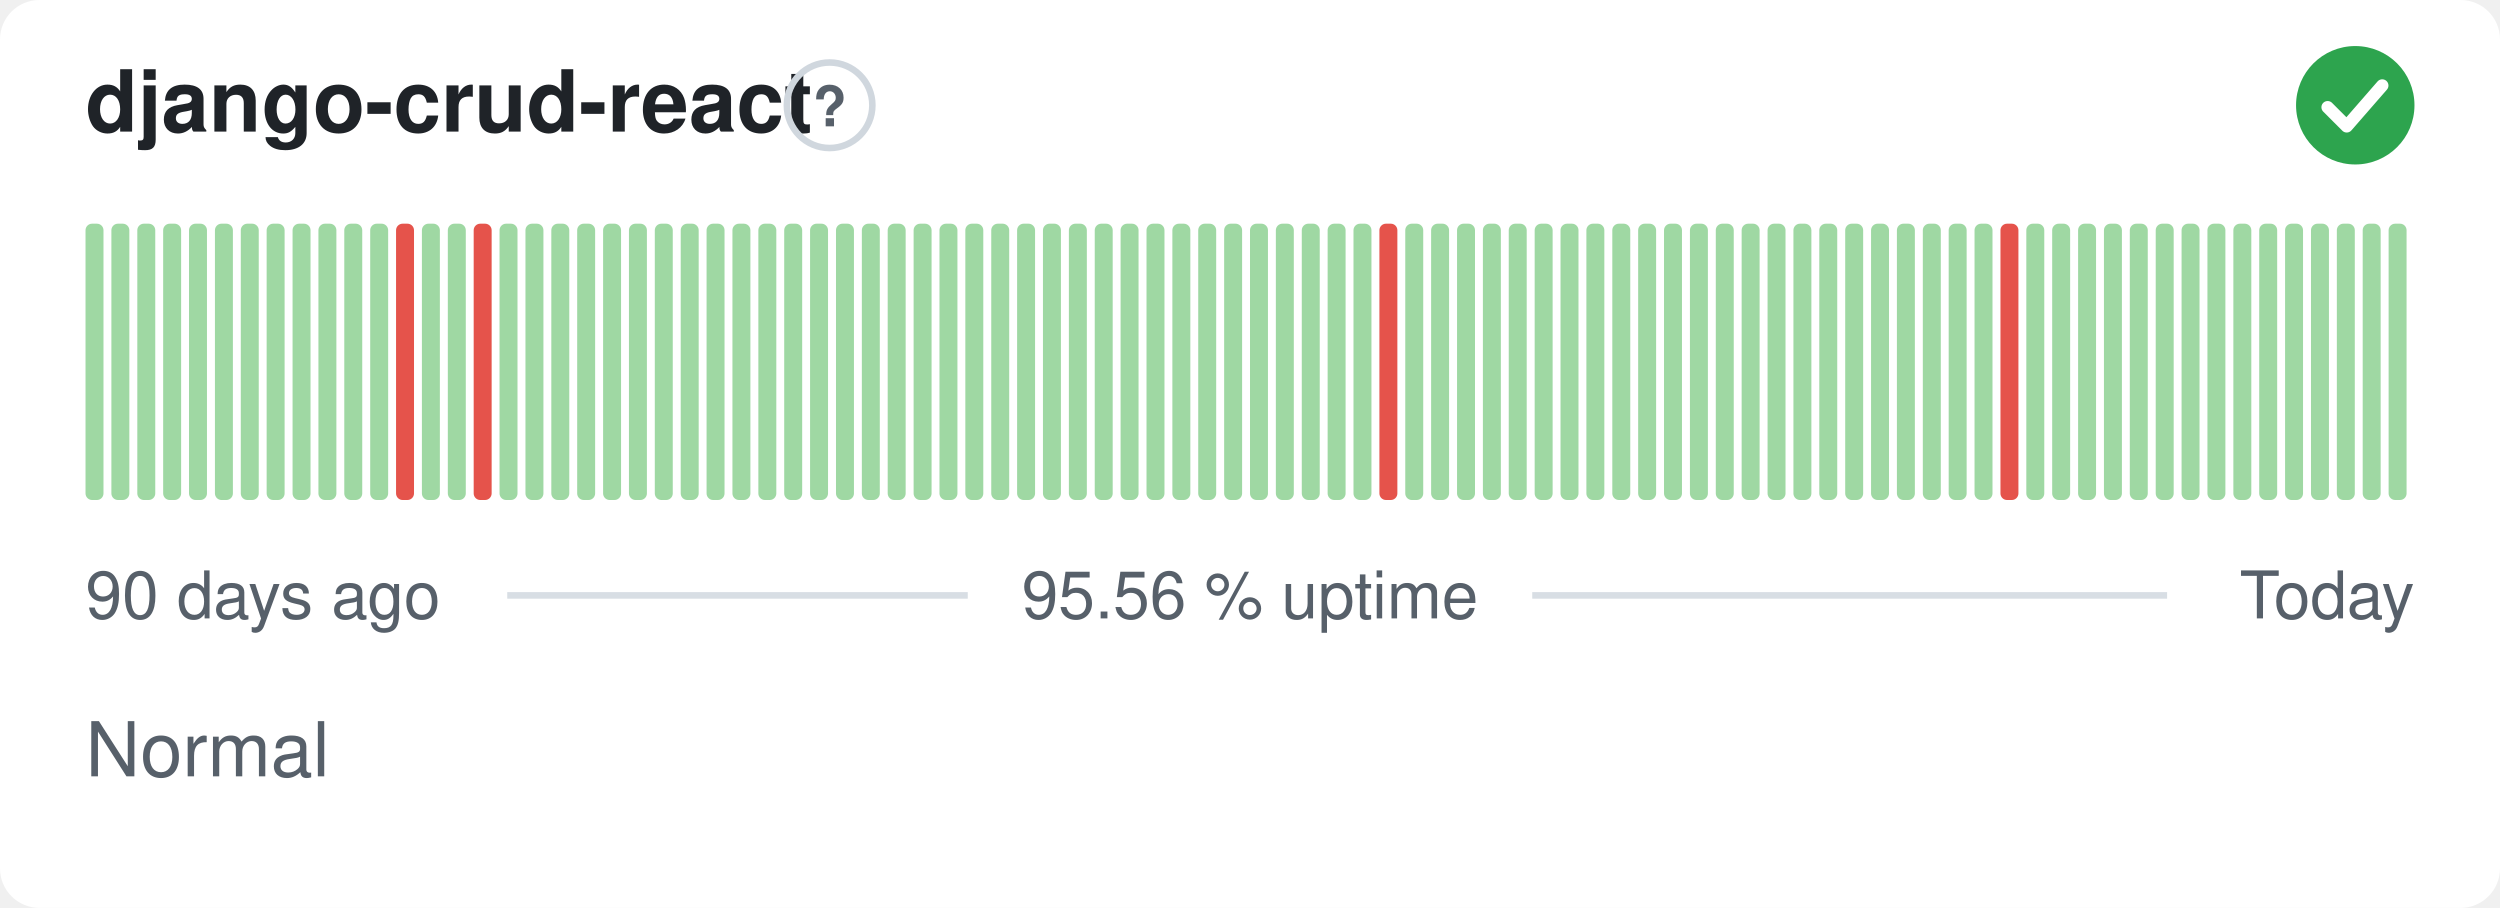
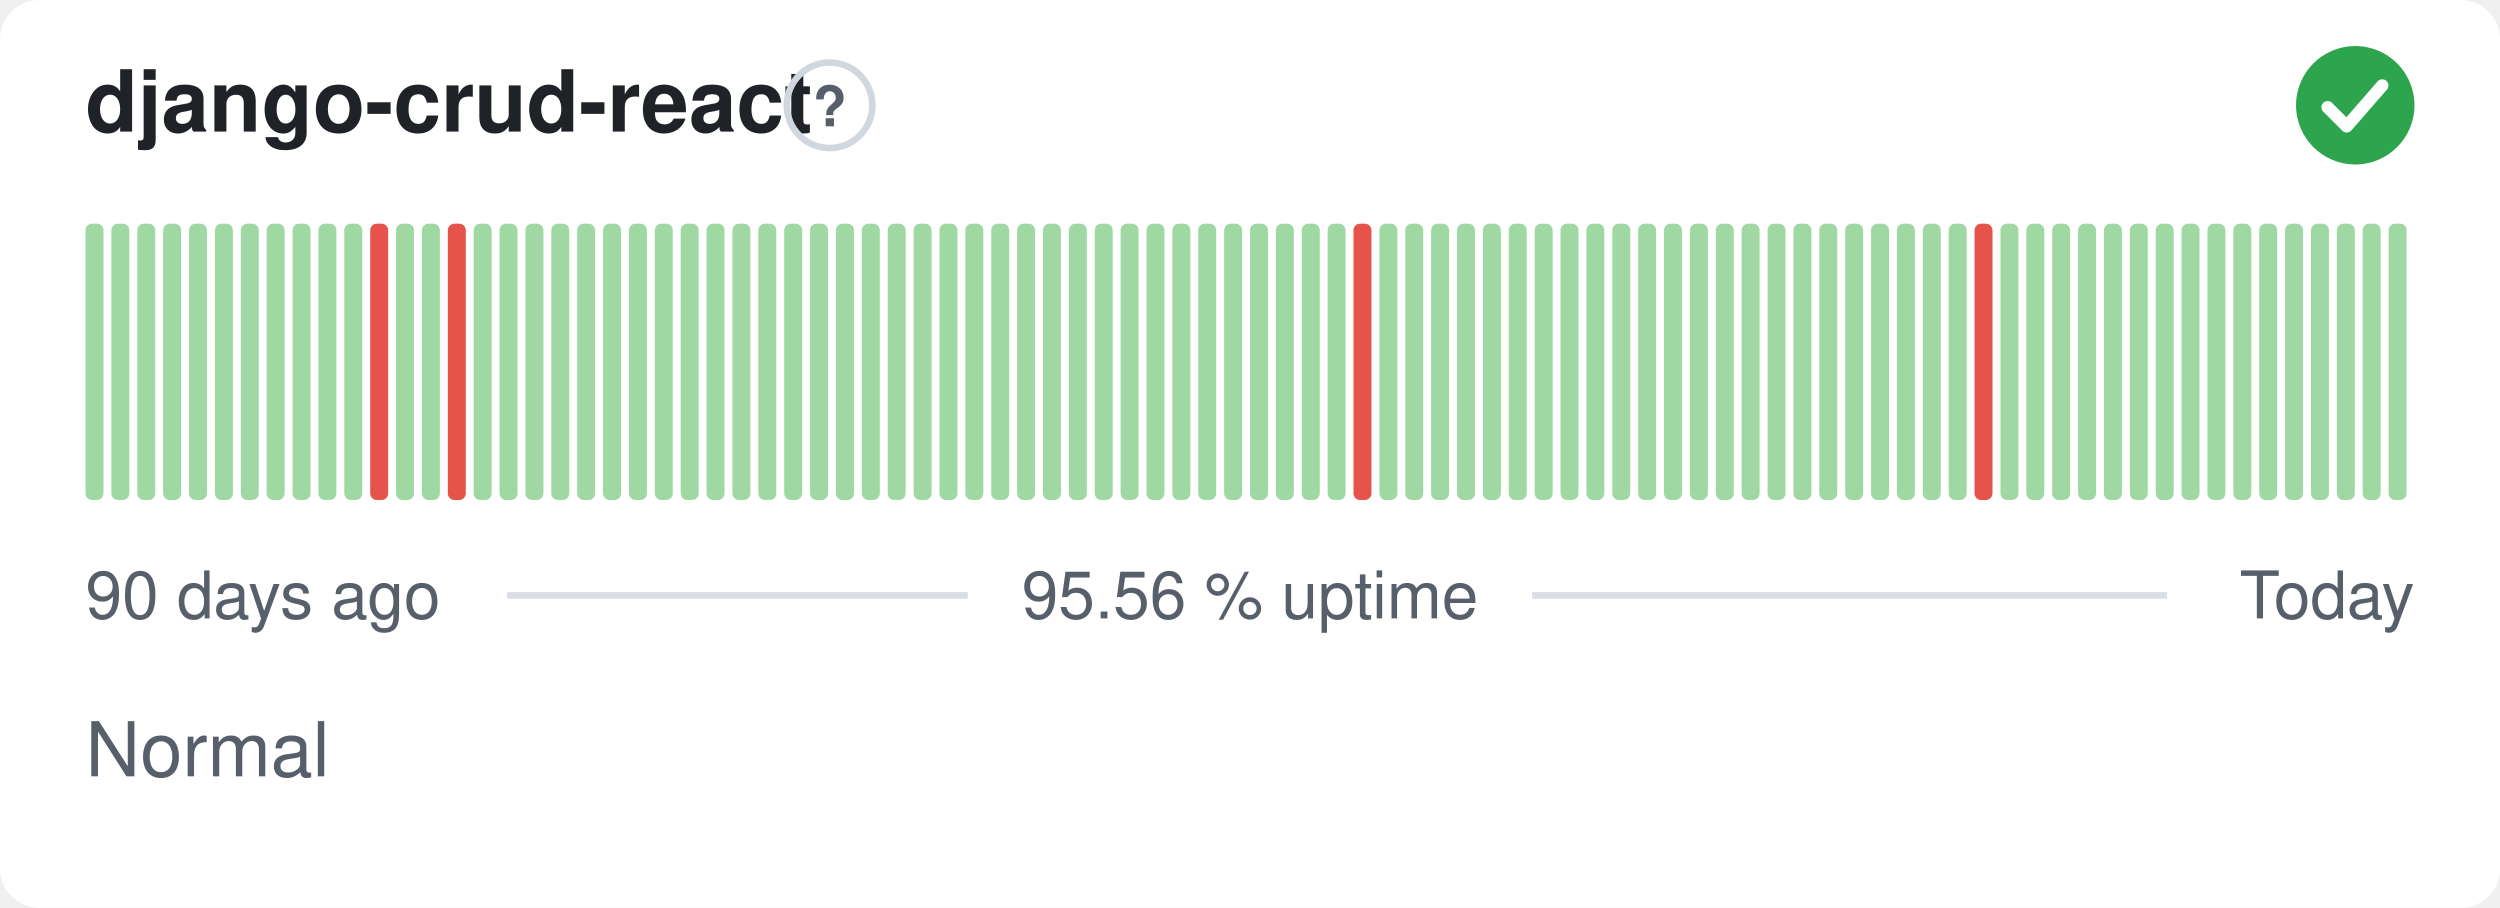
<svg xmlns="http://www.w3.org/2000/svg" width="380" height="138" viewBox="0 0 380 138" role="img" aria-label="django-crud-react: Normal, 95.56 % uptime over the last 90 days" font-family="-apple-system,BlinkMacSystemFont,'Segoe UI',Helvetica,Arial,sans-serif">
  <style>
    @media (prefers-color-scheme: dark) {
      .bg { fill: #0d1117 }
      .title { fill: #e6edf3 }
      .muted { fill: #8b949e }
      .hint { stroke: #30363d }
      .rule { stroke: #30363d }
      .nodata { fill: #21262d }
    }
  </style>
  <rect class="bg" width="380" height="138" rx="6" fill="#ffffff" />
  <text class="title" x="13" y="20" font-size="13" font-weight="600" fill="#1f2328">django-crud-react</text>
  <circle class="hint" cx="126.1" cy="16" r="6.5" fill="none" stroke="#d0d7de" stroke-width="1" />
  <text class="muted" x="126.1" y="19.2" text-anchor="middle" font-size="8.5" font-weight="700" fill="#57606a">?</text>
  <circle cx="358" cy="16" r="9" fill="#2da44e" />
  <path d="M353.80 16.30l2.90 2.90 5.40 -6.20" fill="none" stroke="#fff" stroke-width="1.89" stroke-linecap="round" stroke-linejoin="round" />
  <rect x="13.00" y="34.00" width="2.73" height="42.00" rx="1" fill="#9fd8a3" />
  <rect x="16.93" y="34.00" width="2.73" height="42.00" rx="1" fill="#9fd8a3" />
  <rect x="20.87" y="34.00" width="2.73" height="42.00" rx="1" fill="#9fd8a3" />
  <rect x="24.80" y="34.00" width="2.73" height="42.00" rx="1" fill="#9fd8a3" />
  <rect x="28.73" y="34.00" width="2.73" height="42.00" rx="1" fill="#9fd8a3" />
  <rect x="32.67" y="34.00" width="2.73" height="42.00" rx="1" fill="#9fd8a3" />
  <rect x="36.60" y="34.00" width="2.73" height="42.00" rx="1" fill="#9fd8a3" />
  <rect x="40.53" y="34.00" width="2.73" height="42.00" rx="1" fill="#9fd8a3" />
  <rect x="44.47" y="34.00" width="2.73" height="42.00" rx="1" fill="#9fd8a3" />
  <rect x="48.40" y="34.00" width="2.73" height="42.00" rx="1" fill="#9fd8a3" />
  <rect x="52.33" y="34.00" width="2.73" height="42.00" rx="1" fill="#9fd8a3" />
-   <rect x="56.27" y="34.00" width="2.73" height="42.00" rx="1" fill="#9fd8a3" />
-   <rect x="60.20" y="34.00" width="2.73" height="42.00" rx="1" fill="#e5534b" />
+   <rect x="56.27" y="34.00" width="2.73" height="42.00" rx="1" fill="#e5534b" />
+   <rect x="60.20" y="34.00" width="2.73" height="42.00" rx="1" fill="#9fd8a3" />
  <rect x="64.13" y="34.00" width="2.73" height="42.00" rx="1" fill="#9fd8a3" />
-   <rect x="68.07" y="34.00" width="2.73" height="42.00" rx="1" fill="#9fd8a3" />
-   <rect x="72.00" y="34.00" width="2.73" height="42.00" rx="1" fill="#e5534b" />
+   <rect x="68.07" y="34.00" width="2.73" height="42.00" rx="1" fill="#e5534b" />
+   <rect x="72.00" y="34.00" width="2.73" height="42.00" rx="1" fill="#9fd8a3" />
  <rect x="75.93" y="34.00" width="2.73" height="42.00" rx="1" fill="#9fd8a3" />
  <rect x="79.87" y="34.00" width="2.73" height="42.00" rx="1" fill="#9fd8a3" />
  <rect x="83.80" y="34.00" width="2.73" height="42.00" rx="1" fill="#9fd8a3" />
  <rect x="87.73" y="34.00" width="2.73" height="42.00" rx="1" fill="#9fd8a3" />
  <rect x="91.67" y="34.00" width="2.73" height="42.00" rx="1" fill="#9fd8a3" />
  <rect x="95.60" y="34.00" width="2.73" height="42.00" rx="1" fill="#9fd8a3" />
  <rect x="99.53" y="34.00" width="2.73" height="42.00" rx="1" fill="#9fd8a3" />
  <rect x="103.47" y="34.00" width="2.73" height="42.00" rx="1" fill="#9fd8a3" />
  <rect x="107.40" y="34.00" width="2.73" height="42.00" rx="1" fill="#9fd8a3" />
  <rect x="111.33" y="34.00" width="2.73" height="42.00" rx="1" fill="#9fd8a3" />
  <rect x="115.27" y="34.00" width="2.73" height="42.00" rx="1" fill="#9fd8a3" />
  <rect x="119.20" y="34.00" width="2.73" height="42.00" rx="1" fill="#9fd8a3" />
  <rect x="123.13" y="34.00" width="2.73" height="42.00" rx="1" fill="#9fd8a3" />
  <rect x="127.07" y="34.00" width="2.73" height="42.00" rx="1" fill="#9fd8a3" />
  <rect x="131.00" y="34.00" width="2.73" height="42.00" rx="1" fill="#9fd8a3" />
  <rect x="134.93" y="34.00" width="2.73" height="42.00" rx="1" fill="#9fd8a3" />
  <rect x="138.87" y="34.00" width="2.73" height="42.00" rx="1" fill="#9fd8a3" />
  <rect x="142.80" y="34.00" width="2.73" height="42.00" rx="1" fill="#9fd8a3" />
  <rect x="146.73" y="34.00" width="2.73" height="42.00" rx="1" fill="#9fd8a3" />
  <rect x="150.67" y="34.00" width="2.73" height="42.00" rx="1" fill="#9fd8a3" />
  <rect x="154.60" y="34.00" width="2.73" height="42.00" rx="1" fill="#9fd8a3" />
  <rect x="158.53" y="34.00" width="2.73" height="42.00" rx="1" fill="#9fd8a3" />
  <rect x="162.47" y="34.00" width="2.73" height="42.00" rx="1" fill="#9fd8a3" />
  <rect x="166.40" y="34.00" width="2.73" height="42.00" rx="1" fill="#9fd8a3" />
  <rect x="170.33" y="34.00" width="2.73" height="42.00" rx="1" fill="#9fd8a3" />
  <rect x="174.27" y="34.00" width="2.73" height="42.00" rx="1" fill="#9fd8a3" />
  <rect x="178.20" y="34.00" width="2.73" height="42.00" rx="1" fill="#9fd8a3" />
  <rect x="182.13" y="34.00" width="2.73" height="42.00" rx="1" fill="#9fd8a3" />
  <rect x="186.07" y="34.00" width="2.73" height="42.00" rx="1" fill="#9fd8a3" />
  <rect x="190.00" y="34.00" width="2.73" height="42.00" rx="1" fill="#9fd8a3" />
  <rect x="193.93" y="34.00" width="2.73" height="42.00" rx="1" fill="#9fd8a3" />
  <rect x="197.87" y="34.00" width="2.73" height="42.00" rx="1" fill="#9fd8a3" />
  <rect x="201.80" y="34.00" width="2.73" height="42.00" rx="1" fill="#9fd8a3" />
-   <rect x="205.73" y="34.00" width="2.73" height="42.00" rx="1" fill="#9fd8a3" />
-   <rect x="209.67" y="34.00" width="2.73" height="42.00" rx="1" fill="#e5534b" />
+   <rect x="205.73" y="34.00" width="2.73" height="42.00" rx="1" fill="#e5534b" />
+   <rect x="209.67" y="34.00" width="2.73" height="42.00" rx="1" fill="#9fd8a3" />
  <rect x="213.60" y="34.00" width="2.73" height="42.00" rx="1" fill="#9fd8a3" />
  <rect x="217.53" y="34.00" width="2.73" height="42.00" rx="1" fill="#9fd8a3" />
  <rect x="221.47" y="34.00" width="2.73" height="42.00" rx="1" fill="#9fd8a3" />
  <rect x="225.40" y="34.00" width="2.73" height="42.00" rx="1" fill="#9fd8a3" />
  <rect x="229.33" y="34.00" width="2.73" height="42.00" rx="1" fill="#9fd8a3" />
  <rect x="233.27" y="34.00" width="2.73" height="42.00" rx="1" fill="#9fd8a3" />
  <rect x="237.20" y="34.00" width="2.73" height="42.00" rx="1" fill="#9fd8a3" />
  <rect x="241.13" y="34.00" width="2.73" height="42.00" rx="1" fill="#9fd8a3" />
  <rect x="245.07" y="34.00" width="2.73" height="42.00" rx="1" fill="#9fd8a3" />
  <rect x="249.00" y="34.00" width="2.73" height="42.00" rx="1" fill="#9fd8a3" />
  <rect x="252.93" y="34.00" width="2.73" height="42.00" rx="1" fill="#9fd8a3" />
  <rect x="256.87" y="34.00" width="2.73" height="42.00" rx="1" fill="#9fd8a3" />
  <rect x="260.80" y="34.00" width="2.73" height="42.00" rx="1" fill="#9fd8a3" />
  <rect x="264.73" y="34.00" width="2.73" height="42.00" rx="1" fill="#9fd8a3" />
  <rect x="268.67" y="34.00" width="2.73" height="42.00" rx="1" fill="#9fd8a3" />
  <rect x="272.60" y="34.00" width="2.73" height="42.00" rx="1" fill="#9fd8a3" />
  <rect x="276.53" y="34.00" width="2.73" height="42.00" rx="1" fill="#9fd8a3" />
  <rect x="280.47" y="34.00" width="2.73" height="42.00" rx="1" fill="#9fd8a3" />
  <rect x="284.40" y="34.00" width="2.73" height="42.00" rx="1" fill="#9fd8a3" />
  <rect x="288.33" y="34.00" width="2.73" height="42.00" rx="1" fill="#9fd8a3" />
  <rect x="292.27" y="34.00" width="2.73" height="42.00" rx="1" fill="#9fd8a3" />
  <rect x="296.20" y="34.00" width="2.73" height="42.00" rx="1" fill="#9fd8a3" />
-   <rect x="300.13" y="34.00" width="2.73" height="42.00" rx="1" fill="#9fd8a3" />
-   <rect x="304.07" y="34.00" width="2.73" height="42.00" rx="1" fill="#e5534b" />
+   <rect x="300.13" y="34.00" width="2.73" height="42.00" rx="1" fill="#e5534b" />
+   <rect x="304.07" y="34.00" width="2.73" height="42.00" rx="1" fill="#9fd8a3" />
  <rect x="308.00" y="34.00" width="2.73" height="42.00" rx="1" fill="#9fd8a3" />
  <rect x="311.93" y="34.00" width="2.73" height="42.00" rx="1" fill="#9fd8a3" />
  <rect x="315.87" y="34.00" width="2.73" height="42.00" rx="1" fill="#9fd8a3" />
  <rect x="319.80" y="34.00" width="2.73" height="42.00" rx="1" fill="#9fd8a3" />
  <rect x="323.73" y="34.00" width="2.73" height="42.00" rx="1" fill="#9fd8a3" />
  <rect x="327.67" y="34.00" width="2.73" height="42.00" rx="1" fill="#9fd8a3" />
  <rect x="331.60" y="34.00" width="2.73" height="42.00" rx="1" fill="#9fd8a3" />
  <rect x="335.53" y="34.00" width="2.73" height="42.00" rx="1" fill="#9fd8a3" />
  <rect x="339.47" y="34.00" width="2.73" height="42.00" rx="1" fill="#9fd8a3" />
  <rect x="343.40" y="34.00" width="2.73" height="42.00" rx="1" fill="#9fd8a3" />
  <rect x="347.33" y="34.00" width="2.73" height="42.00" rx="1" fill="#9fd8a3" />
  <rect x="351.27" y="34.00" width="2.73" height="42.00" rx="1" fill="#9fd8a3" />
  <rect x="355.20" y="34.00" width="2.73" height="42.00" rx="1" fill="#9fd8a3" />
  <rect x="359.13" y="34.00" width="2.73" height="42.00" rx="1" fill="#9fd8a3" />
  <rect x="363.07" y="34.00" width="2.73" height="42.00" rx="1" fill="#9fd8a3" />
  <text class="muted" x="13" y="94" font-size="10" fill="#57606a">90 days ago</text>
  <text class="muted" x="190" y="94" text-anchor="middle" font-size="10" fill="#57606a">95.56 % uptime</text>
  <text class="muted" x="367" y="94" text-anchor="end" font-size="10" fill="#57606a">Today</text>
  <line class="rule" x1="77.1" y1="90.5" x2="147.1" y2="90.5" stroke="#d8dee4" stroke-width="1" />
  <line class="rule" x1="232.9" y1="90.5" x2="329.4" y2="90.5" stroke="#d8dee4" stroke-width="1" />
  <text class="muted" x="13" y="118" font-size="11.5" fill="#57606a">Normal</text>
</svg>
